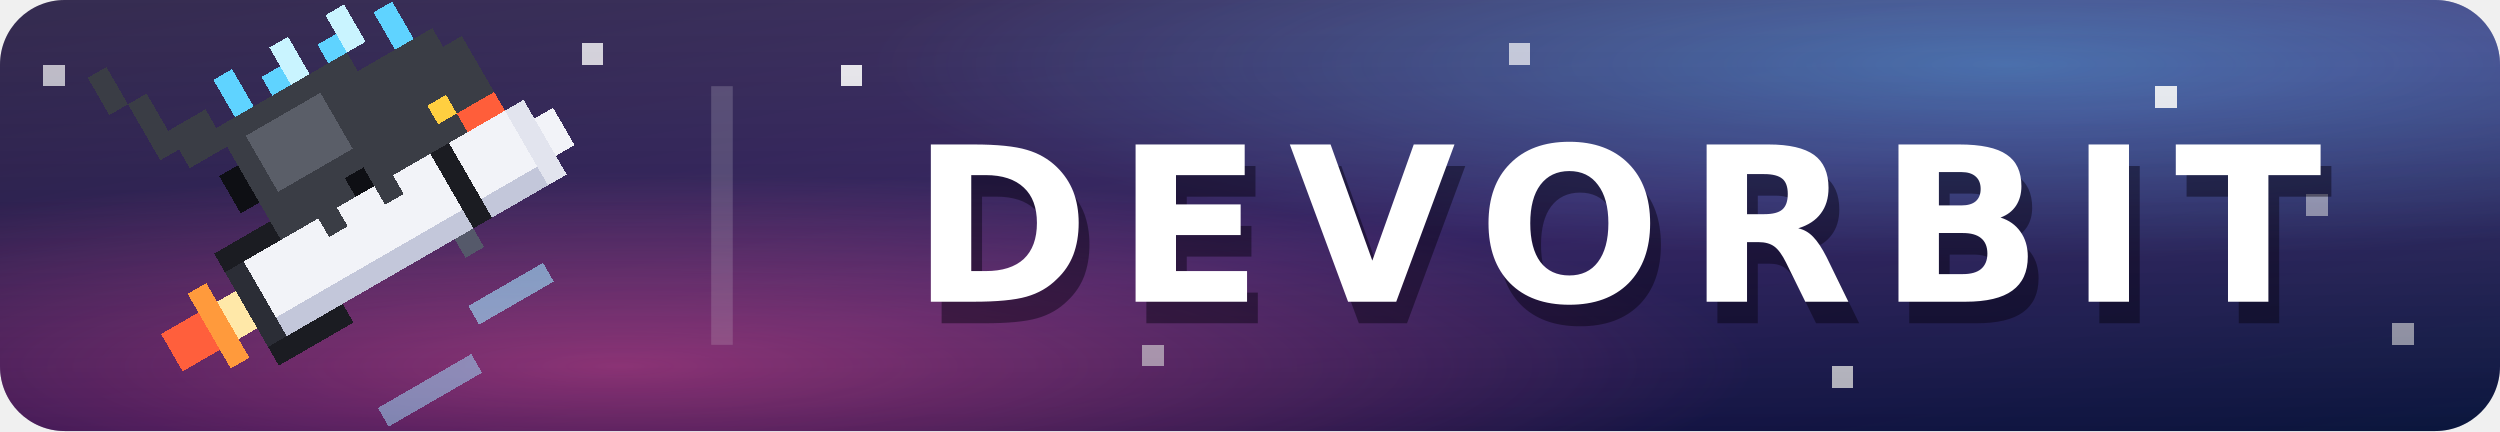
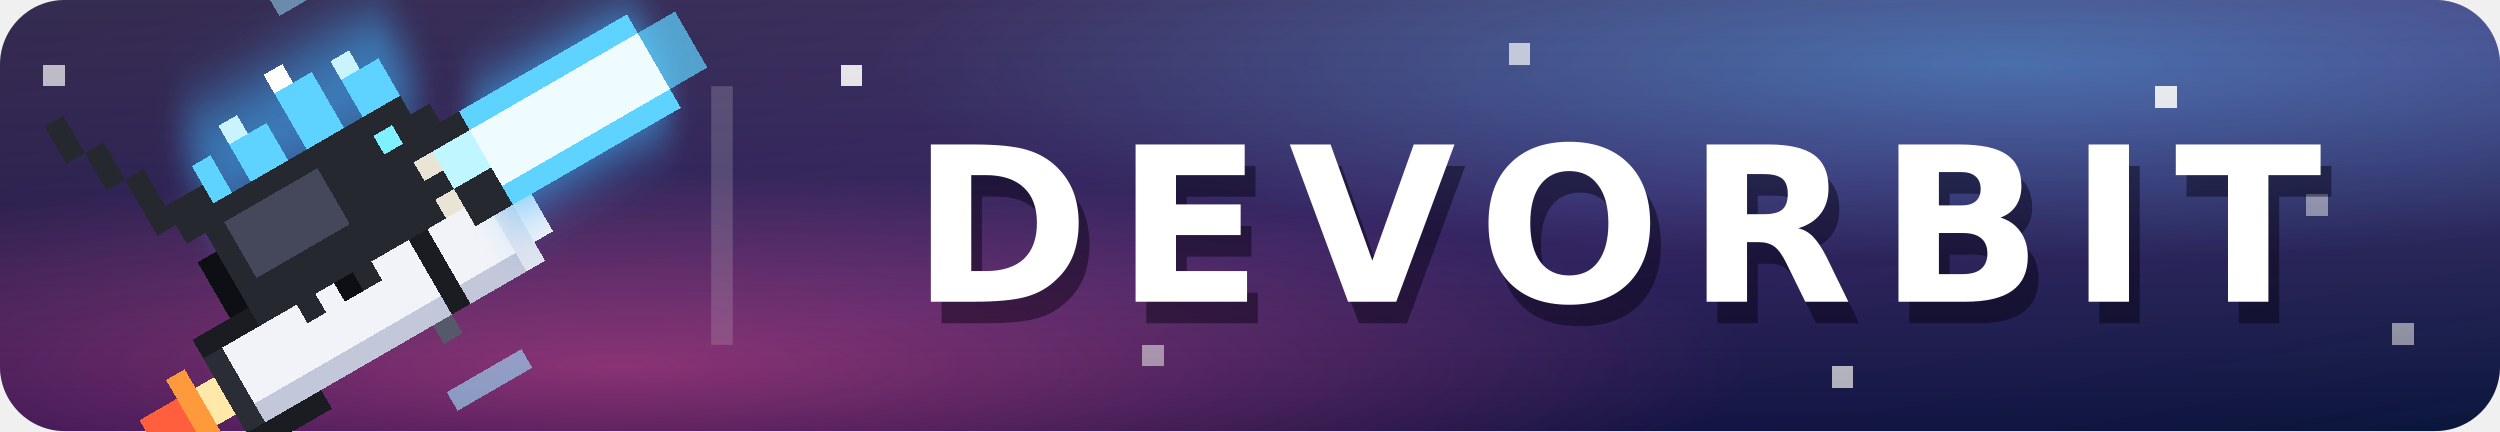
<svg xmlns="http://www.w3.org/2000/svg" width="116" height="20" viewBox="0 0 116 20" role="img" aria-label="DEVORBIT">
  <defs>
    <linearGradient id="space" x1="0" y1="0" x2="1" y2="1">
      <stop offset="0" stop-color="#140a33" />
      <stop offset=".55" stop-color="#2a1660" />
      <stop offset="1" stop-color="#0d1b4a" />
    </linearGradient>
    <radialGradient id="nebula-pink" cx="25%" cy="85%" r="45%">
      <stop offset="0" stop-color="#ff4fa3" stop-opacity=".55" />
      <stop offset="1" stop-color="#ff4fa3" stop-opacity="0" />
    </radialGradient>
    <radialGradient id="nebula-blue" cx="80%" cy="15%" r="45%">
      <stop offset="0" stop-color="#3fb6ff" stop-opacity=".45" />
      <stop offset="1" stop-color="#3fb6ff" stop-opacity="0" />
    </radialGradient>
    <linearGradient id="shine" x2="0" y2="100%">
      <stop offset="0" stop-color="#fff" stop-opacity=".14" />
      <stop offset="1" stop-opacity=".18" />
    </linearGradient>
+     <filter id="glow" x="-50%" y="-50%" width="200%" height="200%">
+       <feGaussianBlur stdDeviation="1.2" />
+     </filter>
    <clipPath id="round">
      <rect width="116" height="20" rx="3" />
    </clipPath>
  </defs>
  <g clip-path="url(#round)">
    <rect width="116" height="20" fill="url(#space)" />
    <rect width="116" height="20" fill="url(#nebula-pink)" />
    <rect width="116" height="20" fill="url(#nebula-blue)" />
    <g fill="#fff" shape-rendering="crispEdges">
      <rect x="39" y="3" width="1" height="1" opacity=".9" />
      <rect x="53" y="16" width="1" height="1" opacity=".6" />
      <rect x="70" y="2" width="1" height="1" opacity=".7" />
      <rect x="85" y="17" width="1" height="1" opacity=".8" />
      <rect x="100" y="4" width="1" height="1" opacity=".9" />
      <rect x="111" y="15" width="1" height="1" opacity=".6" />
      <rect x="27" y="2" width="1" height="1" opacity=".8" />
      <rect x="2" y="3" width="1" height="1" opacity=".7" />
      <rect x="107" y="9" width="1" height="1" opacity=".5" />
    </g>
    <rect x="33" y="4" width="1" height="12" fill="#fff" opacity=".18" />
    <rect width="116" height="20" fill="url(#shine)" />
  </g>
-   <g shape-rendering="crispEdges" transform="rotate(60 17 10)">
+   <g shape-rendering="crispEdges" transform="translate(-1 4) rotate(60 17 10)">
    <rect x="17" y="19" width="2" height="2" fill="#ff5f3c" />
    <rect x="16" y="18" width="4" height="1" fill="#ff9a3c" />
    <rect x="17" y="17" width="2" height="1" fill="#ffe8a8" />
    <rect x="16" y="16" width="4" height="1" fill="#2b2d36" />
    <rect x="15" y="13" width="1" height="4" fill="#1b1c22" />
    <rect x="20" y="13" width="1" height="4" fill="#1b1c22" />
    <rect x="16" y="6" width="4" height="10" fill="#f2f3f8" />
    <rect x="19" y="6" width="1" height="10" fill="#c3c7da" />
    <rect x="16" y="5" width="4" height="1" fill="#1b1c22" />
    <rect x="15" y="6" width="1" height="1" fill="#55596a" />
    <rect x="20" y="6" width="1" height="1" fill="#55596a" />
    <rect x="16" y="2" width="4" height="3" fill="#f2f3f8" />
    <rect x="19" y="2" width="1" height="3" fill="#c3c7da" />
    <rect x="17" y="0" width="2" height="1" fill="#f2f3f8" />
    <rect x="16" y="1" width="4" height="1" fill="#e2e4ee" />
-     <rect x="10" y="7" width="6" height="7" fill="#3a3d45" />
-     <rect x="11" y="9" width="3" height="4" fill="#5a5e68" />
-     <rect x="11" y="3" width="5" height="4" fill="#3a3d45" />
-     <rect x="12" y="2" width="3" height="1" fill="#3a3d45" />
-     <rect x="14" y="4" width="1" height="1" fill="#ffcf40" />
-     <rect x="15" y="2" width="1" height="2" fill="#ff5e3a" />
-     <rect x="15" y="9" width="1" height="1" fill="#0e0f14" />
-     <rect x="15" y="8" width="2" height="1" fill="#3a3d45" />
-     <rect x="15" y="11" width="2" height="1" fill="#3a3d45" />
-     <rect x="9" y="4" width="2" height="1" fill="#5fd3ff" />
-     <rect x="8" y="6" width="2" height="1" fill="#c9f4ff" />
-     <rect x="9" y="7" width="1" height="1" fill="#5fd3ff" />
-     <rect x="8" y="9" width="2" height="1" fill="#c9f4ff" />
-     <rect x="9" y="10" width="1" height="1" fill="#5fd3ff" />
+     <g filter="url(#glow)">
+       <rect x="12" y="-8" width="5" height="9" fill="#3fb6ff" opacity=".9" />
+       <rect x="6" y="2" width="5" height="11" fill="#3fb6ff" opacity=".6" />
+     </g>
+     <rect x="12" y="-8" width="1" height="9" fill="#5fd3ff" />
+     <rect x="16" y="-8" width="1" height="9" fill="#5fd3ff" />
+     <rect x="13" y="-8" width="3" height="9" fill="#effcff" />
+     <rect x="13" y="-10" width="3" height="2" fill="#5fd3ff" opacity=".7" />
+     <rect x="10" y="7" width="6" height="7" fill="#26282f" />
+     <rect x="11" y="8" width="3" height="5" fill="#44485a" />
+     <rect x="10" y="3" width="6" height="4" fill="#26282f" />
+     <rect x="11" y="2" width="1" height="1" fill="#26282f" />
+     <rect x="15" y="1" width="2" height="2" fill="#26282f" />
+     <rect x="12" y="1" width="1" height="2" fill="#26282f" />
+     <rect x="13" y="1" width="2" height="2" fill="#bff6ff" />
+     <rect x="11" y="4" width="1" height="1" fill="#7ef0ff" />
+     <rect x="13" y="3" width="1" height="1" fill="#e9e4d6" />
+     <rect x="15" y="3" width="1" height="1" fill="#e9e4d6" />
+     <rect x="15" y="8" width="2" height="1" fill="#26282f" />
+     <rect x="15" y="11" width="2" height="1" fill="#26282f" />
+     <rect x="16" y="9" width="1" height="1" fill="#0e0f14" />
+     <rect x="8" y="3" width="2" height="2" fill="#5fd3ff" />
+     <rect x="7" y="4" width="1" height="1" fill="#c9f4ff" />
+     <rect x="7" y="6" width="3" height="2" fill="#5fd3ff" />
+     <rect x="6" y="7" width="1" height="1" fill="#ffffff" />
+     <rect x="8" y="9" width="2" height="2" fill="#5fd3ff" />
+     <rect x="7" y="10" width="1" height="1" fill="#c9f4ff" />
    <rect x="8" y="12" width="2" height="1" fill="#5fd3ff" />
-     <rect x="12" y="14" width="2" height="1" fill="#0e0f14" />
-     <rect x="9" y="14" width="2" height="2" fill="#3a3d45" />
-     <rect x="7" y="16" width="3" height="1" fill="#3a3d45" />
-     <rect x="5" y="17" width="2" height="1" fill="#3a3d45" />
+     <rect x="12" y="14" width="3" height="1" fill="#0e0f14" />
+     <rect x="9" y="13" width="2" height="2" fill="#26282f" />
+     <rect x="7" y="15" width="3" height="1" fill="#26282f" />
+     <rect x="5" y="16" width="2" height="1" fill="#26282f" />
+     <rect x="3" y="17" width="2" height="1" fill="#26282f" />
    <rect x="23" y="4" width="1" height="4" fill="#9fe6ff" opacity=".6" />
    <rect x="25" y="9" width="1" height="5" fill="#9fe6ff" opacity=".5" />
    <rect x="3" y="2" width="1" height="4" fill="#9fe6ff" opacity=".5" />
  </g>
  <g fill="#fff" text-anchor="middle" font-family="Verdana,DejaVu Sans,Geneva,sans-serif" font-size="10" font-weight="bold" letter-spacing="1.2">
    <text x="75.5" y="15" fill="#05010f" fill-opacity=".45">DEVORBIT</text>
    <text x="75" y="14">DEVORBIT</text>
  </g>
</svg>
